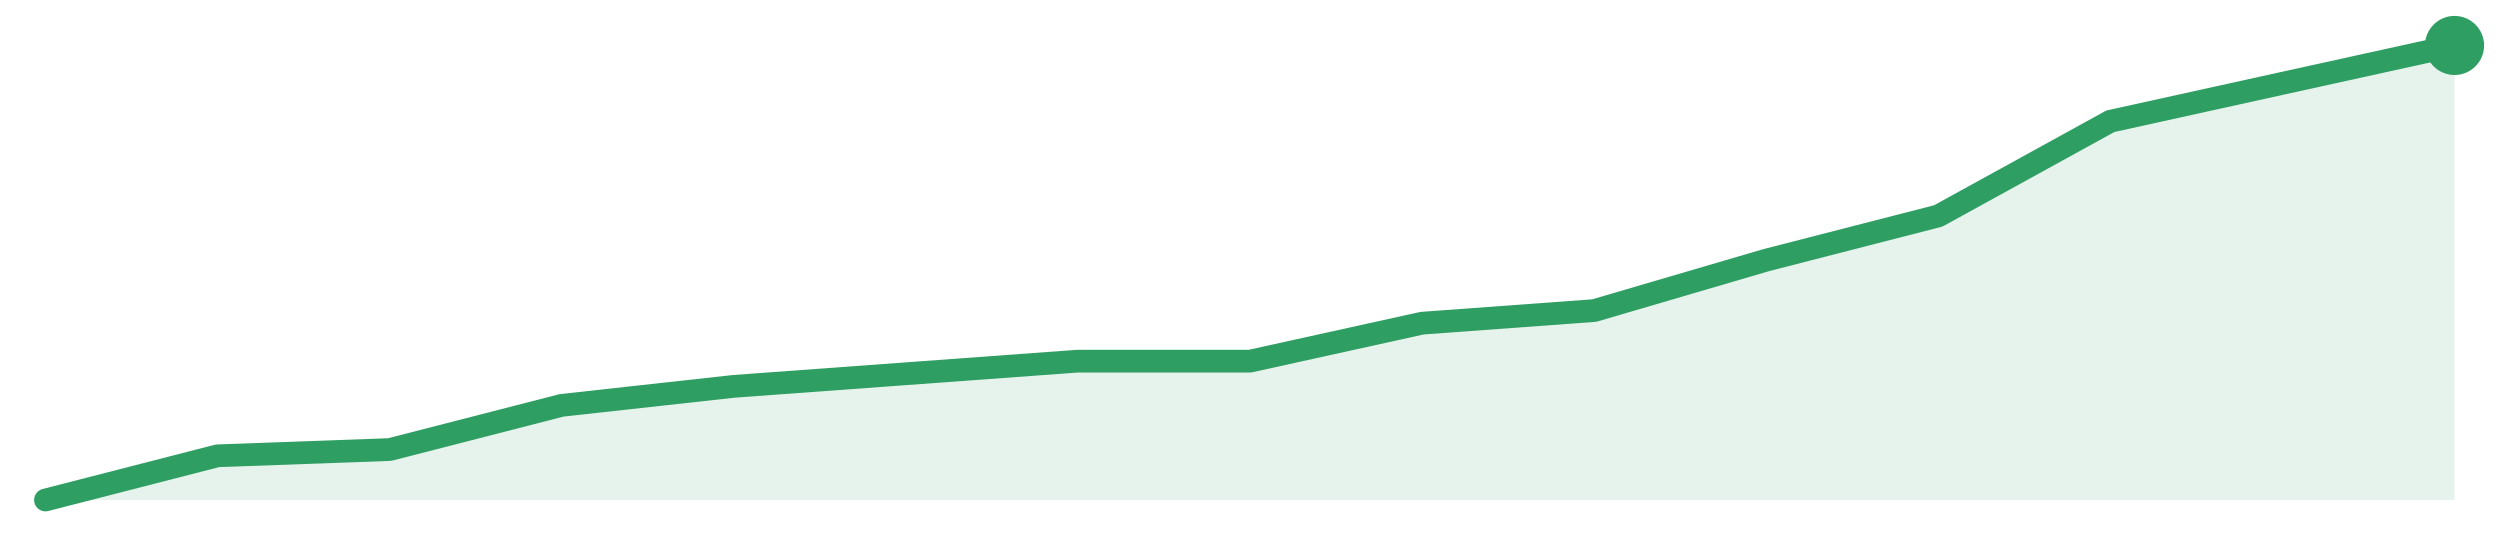
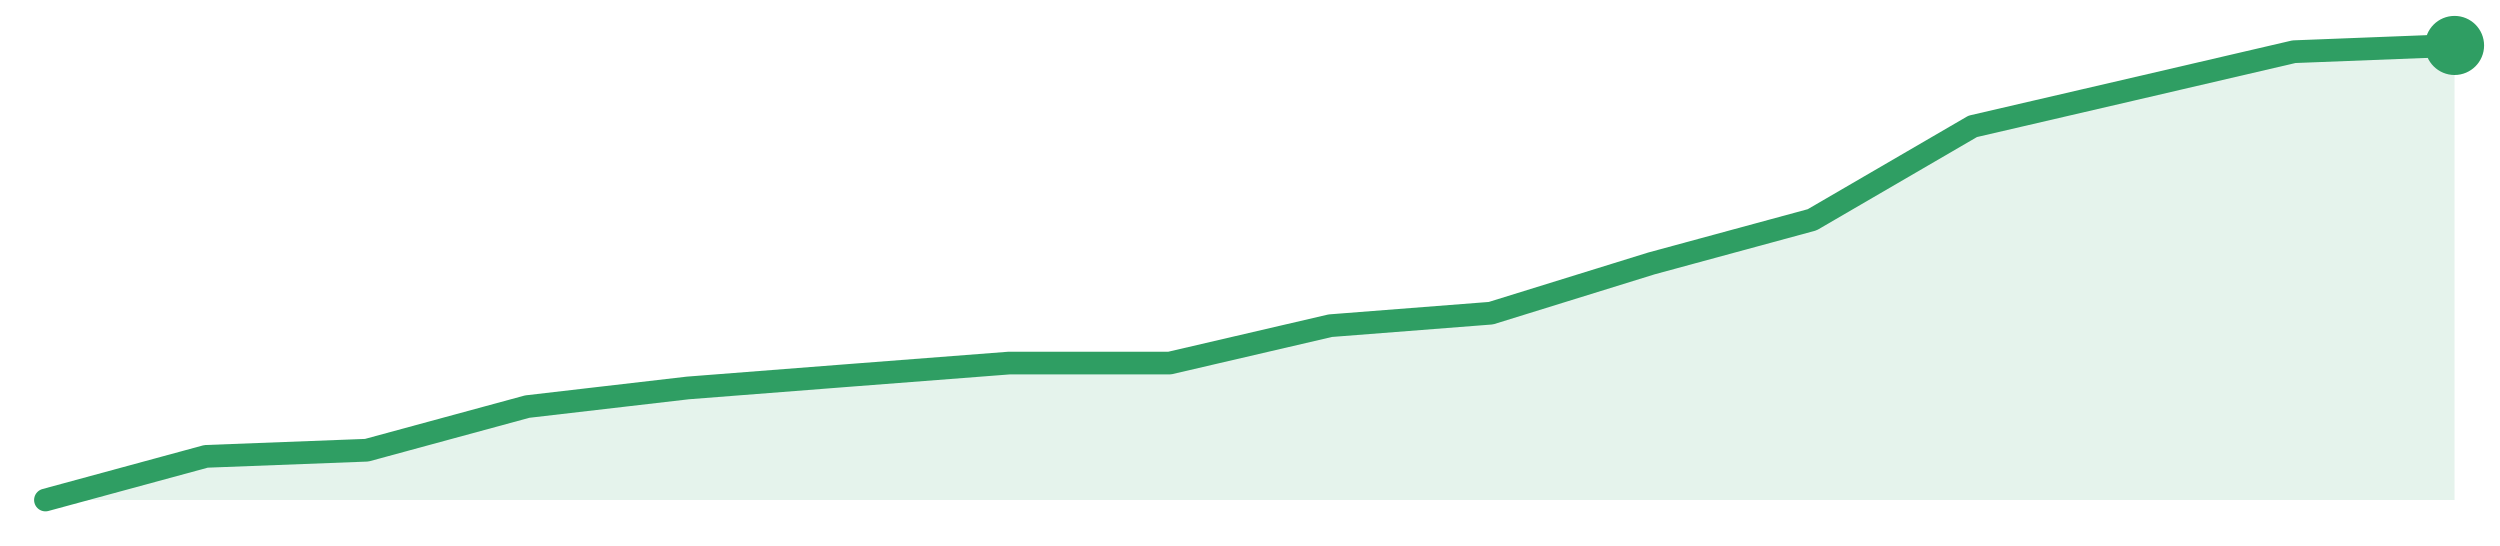
<svg xmlns="http://www.w3.org/2000/svg" width="220" height="48" viewBox="0 0 220 48" role="img" aria-label="trend">
-   <path d="M4.0,44.0 L4.0,44.0 L19.14,40.11 L34.29,39.56 L49.43,35.67 L64.57,34.0 L79.71,32.89 L94.86,31.78 L110.0,31.78 L125.14,28.44 L140.29,27.33 L155.43,22.89 L170.57,19.0 L185.71,10.67 L200.86,7.33 L216.0,4.0 L216.0,44.0 Z" fill="#2f9e631f" />
-   <path d="M4.0,44.0 L19.14,40.11 L34.29,39.56 L49.43,35.67 L64.57,34.0 L79.71,32.89 L94.86,31.78 L110.0,31.78 L125.14,28.44 L140.29,27.33 L155.43,22.89 L170.57,19.0 L185.71,10.67 L200.86,7.33 L216.0,4.0" fill="none" stroke="#2f9e63" stroke-width="2" stroke-linejoin="round" stroke-linecap="round" />
+   <path d="M4.0,44.0 L4.0,44.0 L18.13,40.16 L32.27,39.62 L46.4,35.78 L60.53,34.14 L74.67,33.04 L88.8,31.95 L102.93,31.95 L117.07,28.66 L131.2,27.56 L145.33,23.18 L159.47,19.34 L173.6,11.12 L187.73,7.84 L201.87,4.55 L216.0,4.0 L216.0,44.0 Z" fill="#2f9e631f" />
+   <path d="M4.0,44.0 L18.13,40.16 L32.27,39.62 L46.4,35.78 L60.53,34.14 L74.67,33.04 L88.8,31.95 L102.93,31.95 L117.07,28.66 L131.2,27.56 L145.33,23.18 L159.47,19.34 L173.6,11.12 L187.73,7.84 L201.87,4.55 L216.0,4.0" fill="none" stroke="#2f9e63" stroke-width="2" stroke-linejoin="round" stroke-linecap="round" />
  <circle cx="216.0" cy="4.0" r="2.6" fill="#2f9e63" />
</svg>
